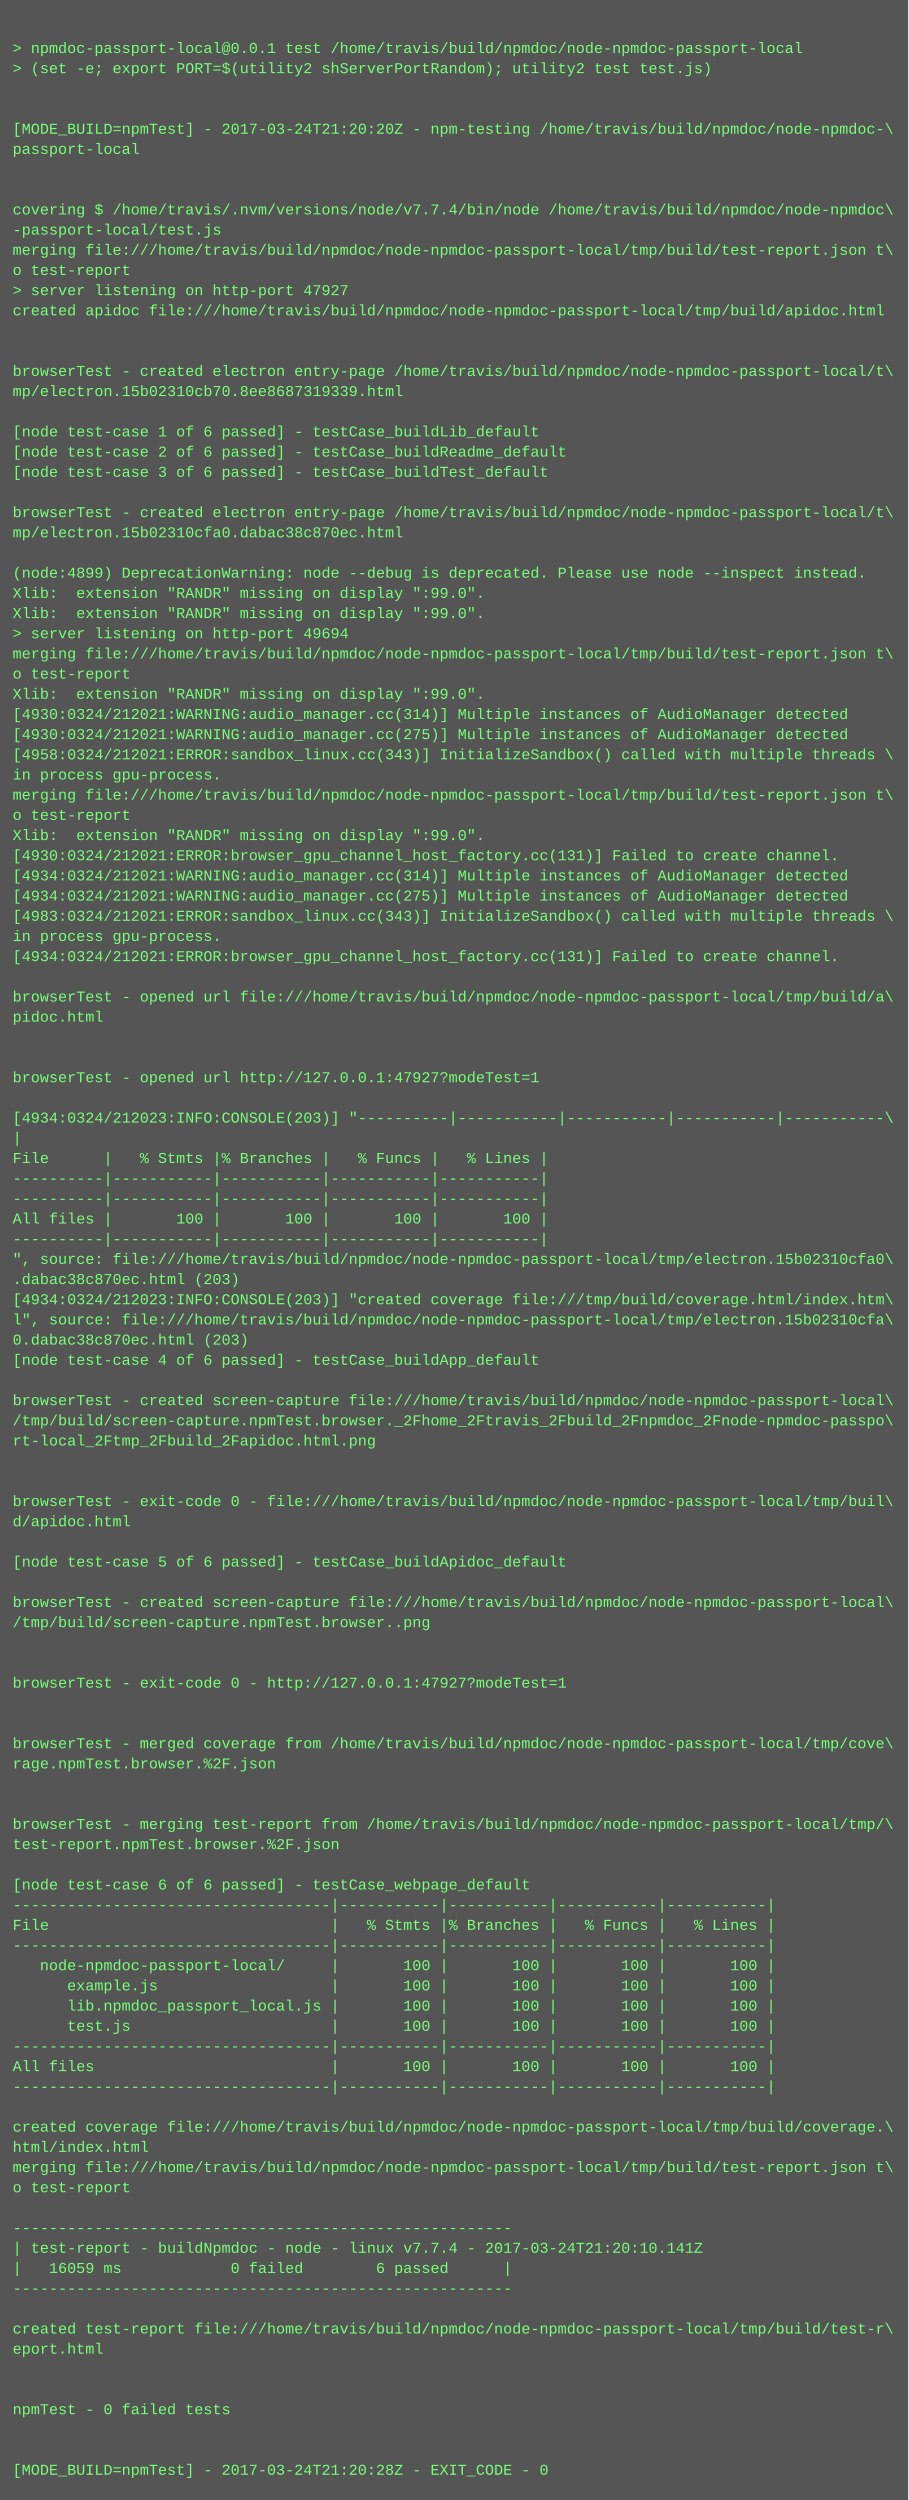
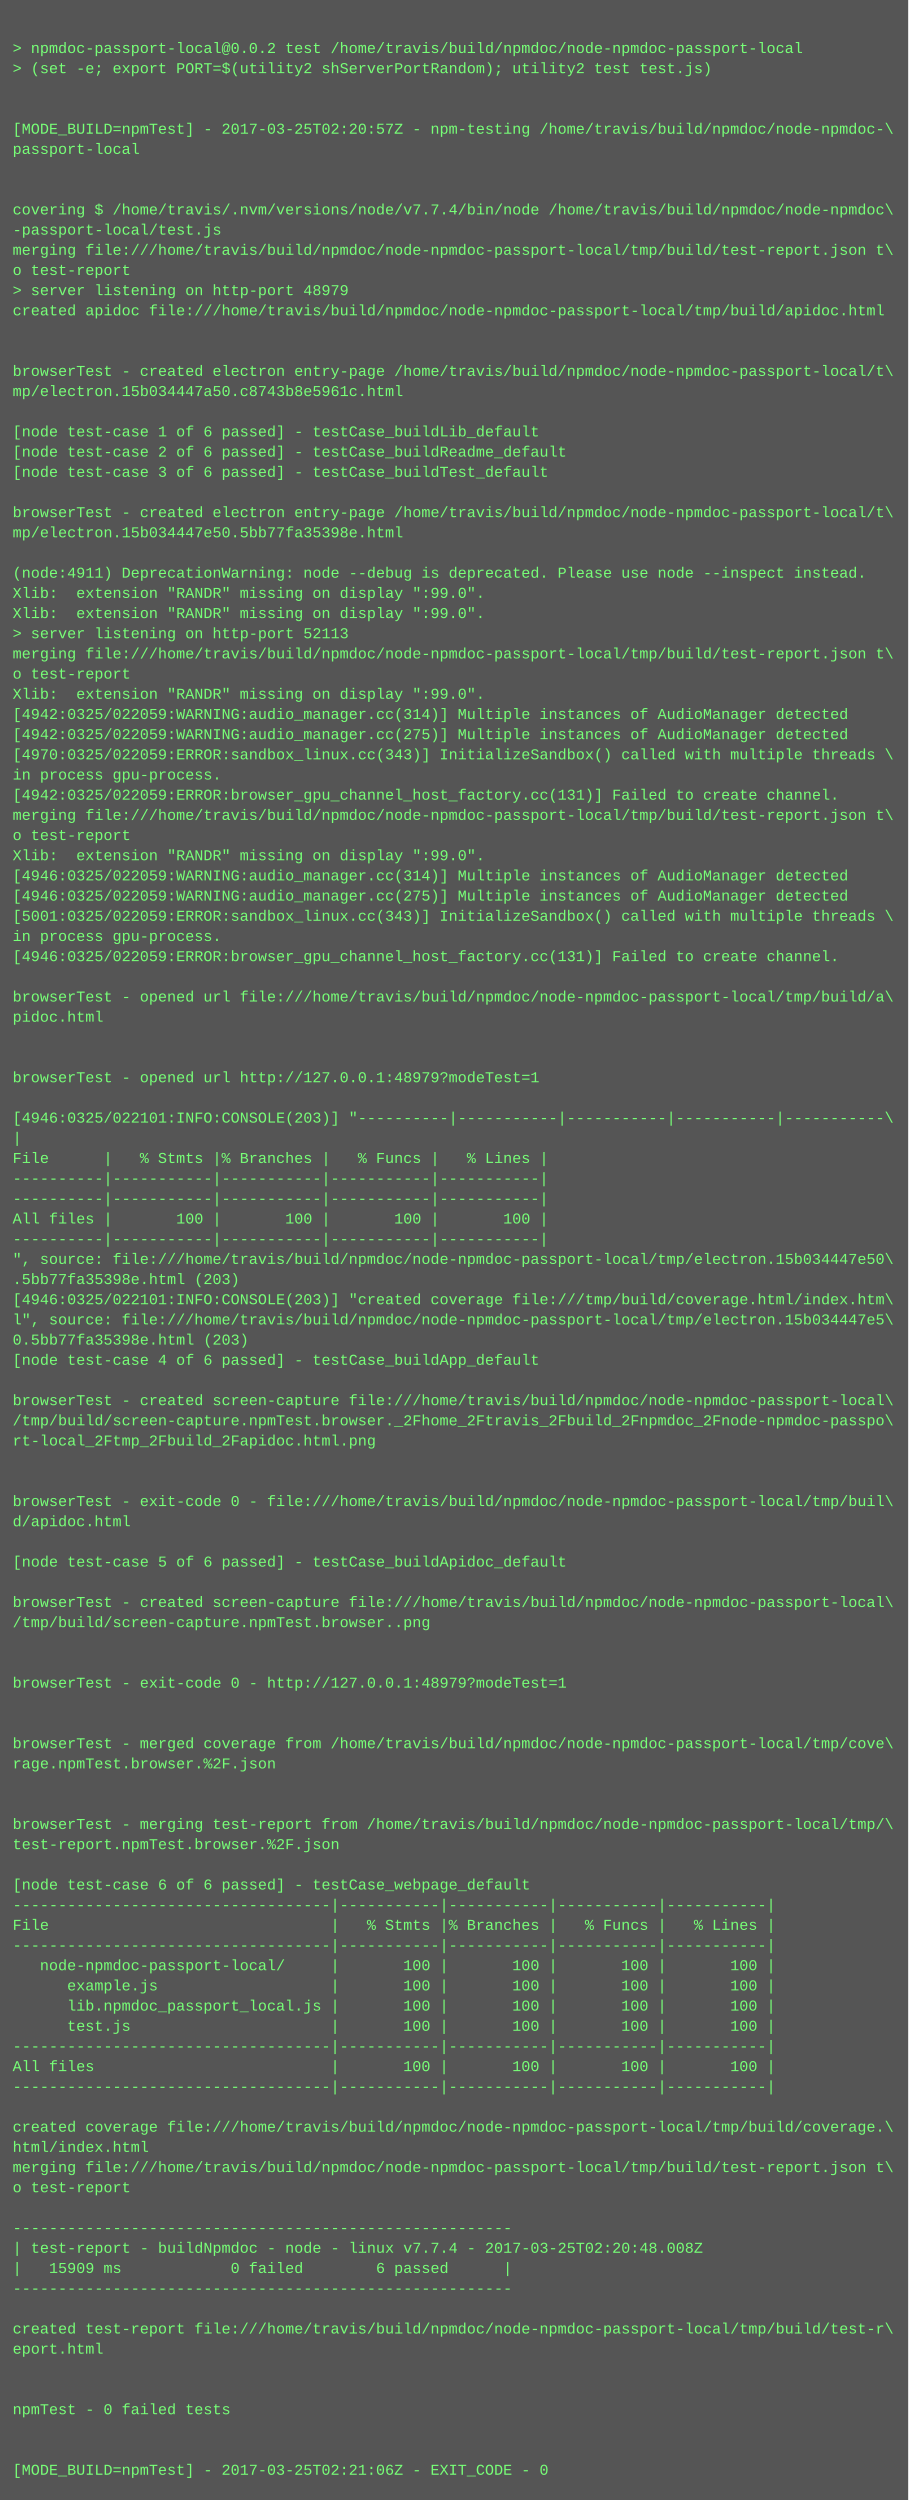
<svg xmlns="http://www.w3.org/2000/svg" height="1982" width="720">
  <rect height="1982" fill="#555" width="720" />
  <text fill="#7f7" font-family="Courier New" font-size="12" xml:space="preserve">
    <tspan x="10" y="26" />
-     <tspan x="10" y="42">&gt; npmdoc-passport-local@0.0.1 test /home/travis/build/npmdoc/node-npmdoc-passport-local</tspan>
+     <tspan x="10" y="42">&gt; npmdoc-passport-local@0.0.2 test /home/travis/build/npmdoc/node-npmdoc-passport-local</tspan>
    <tspan x="10" y="58">&gt; (set -e; export PORT=$(utility2 shServerPortRandom); utility2 test test.js)</tspan>
    <tspan x="10" y="74" />
    <tspan x="10" y="90" />
-     <tspan x="10" y="106">[MODE_BUILD=npmTest] - 2017-03-24T21:20:20Z - npm-testing /home/travis/build/npmdoc/node-npmdoc-\</tspan>
+     <tspan x="10" y="106">[MODE_BUILD=npmTest] - 2017-03-25T02:20:57Z - npm-testing /home/travis/build/npmdoc/node-npmdoc-\</tspan>
    <tspan x="10" y="122">passport-local</tspan>
    <tspan x="10" y="138" />
    <tspan x="10" y="154" />
    <tspan x="10" y="170">covering $ /home/travis/.nvm/versions/node/v7.7.4/bin/node /home/travis/build/npmdoc/node-npmdoc\</tspan>
    <tspan x="10" y="186">-passport-local/test.js</tspan>
    <tspan x="10" y="202">merging file:///home/travis/build/npmdoc/node-npmdoc-passport-local/tmp/build/test-report.json t\</tspan>
    <tspan x="10" y="218">o test-report</tspan>
-     <tspan x="10" y="234">&gt; server listening on http-port 47927</tspan>
+     <tspan x="10" y="234">&gt; server listening on http-port 48979</tspan>
    <tspan x="10" y="250">created apidoc file:///home/travis/build/npmdoc/node-npmdoc-passport-local/tmp/build/apidoc.html</tspan>
    <tspan x="10" y="266" />
    <tspan x="10" y="282" />
    <tspan x="10" y="298">browserTest - created electron entry-page /home/travis/build/npmdoc/node-npmdoc-passport-local/t\</tspan>
-     <tspan x="10" y="314">mp/electron.15b02310cb70.8ee8687319339.html</tspan>
+     <tspan x="10" y="314">mp/electron.15b034447a50.c8743b8e5961c.html</tspan>
    <tspan x="10" y="330" />
    <tspan x="10" y="346">[node test-case 1 of 6 passed] - testCase_buildLib_default</tspan>
    <tspan x="10" y="362">[node test-case 2 of 6 passed] - testCase_buildReadme_default</tspan>
    <tspan x="10" y="378">[node test-case 3 of 6 passed] - testCase_buildTest_default</tspan>
    <tspan x="10" y="394" />
    <tspan x="10" y="410">browserTest - created electron entry-page /home/travis/build/npmdoc/node-npmdoc-passport-local/t\</tspan>
-     <tspan x="10" y="426">mp/electron.15b02310cfa0.dabac38c870ec.html</tspan>
+     <tspan x="10" y="426">mp/electron.15b034447e50.5bb77fa35398e.html</tspan>
    <tspan x="10" y="442" />
-     <tspan x="10" y="458">(node:4899) DeprecationWarning: node --debug is deprecated. Please use node --inspect instead.</tspan>
+     <tspan x="10" y="458">(node:4911) DeprecationWarning: node --debug is deprecated. Please use node --inspect instead.</tspan>
    <tspan x="10" y="474">Xlib:  extension "RANDR" missing on display ":99.0".</tspan>
    <tspan x="10" y="490">Xlib:  extension "RANDR" missing on display ":99.0".</tspan>
-     <tspan x="10" y="506">&gt; server listening on http-port 49694</tspan>
+     <tspan x="10" y="506">&gt; server listening on http-port 52113</tspan>
    <tspan x="10" y="522">merging file:///home/travis/build/npmdoc/node-npmdoc-passport-local/tmp/build/test-report.json t\</tspan>
    <tspan x="10" y="538">o test-report</tspan>
    <tspan x="10" y="554">Xlib:  extension "RANDR" missing on display ":99.0".</tspan>
-     <tspan x="10" y="570">[4930:0324/212021:WARNING:audio_manager.cc(314)] Multiple instances of AudioManager detected</tspan>
-     <tspan x="10" y="586">[4930:0324/212021:WARNING:audio_manager.cc(275)] Multiple instances of AudioManager detected</tspan>
-     <tspan x="10" y="602">[4958:0324/212021:ERROR:sandbox_linux.cc(343)] InitializeSandbox() called with multiple threads \</tspan>
+     <tspan x="10" y="570">[4942:0325/022059:WARNING:audio_manager.cc(314)] Multiple instances of AudioManager detected</tspan>
+     <tspan x="10" y="586">[4942:0325/022059:WARNING:audio_manager.cc(275)] Multiple instances of AudioManager detected</tspan>
+     <tspan x="10" y="602">[4970:0325/022059:ERROR:sandbox_linux.cc(343)] InitializeSandbox() called with multiple threads \</tspan>
    <tspan x="10" y="618">in process gpu-process. </tspan>
-     <tspan x="10" y="634">merging file:///home/travis/build/npmdoc/node-npmdoc-passport-local/tmp/build/test-report.json t\</tspan>
-     <tspan x="10" y="650">o test-report</tspan>
-     <tspan x="10" y="666">Xlib:  extension "RANDR" missing on display ":99.0".</tspan>
-     <tspan x="10" y="682">[4930:0324/212021:ERROR:browser_gpu_channel_host_factory.cc(131)] Failed to create channel.</tspan>
-     <tspan x="10" y="698">[4934:0324/212021:WARNING:audio_manager.cc(314)] Multiple instances of AudioManager detected</tspan>
-     <tspan x="10" y="714">[4934:0324/212021:WARNING:audio_manager.cc(275)] Multiple instances of AudioManager detected</tspan>
-     <tspan x="10" y="730">[4983:0324/212021:ERROR:sandbox_linux.cc(343)] InitializeSandbox() called with multiple threads \</tspan>
+     <tspan x="10" y="634">[4942:0325/022059:ERROR:browser_gpu_channel_host_factory.cc(131)] Failed to create channel.</tspan>
+     <tspan x="10" y="650">merging file:///home/travis/build/npmdoc/node-npmdoc-passport-local/tmp/build/test-report.json t\</tspan>
+     <tspan x="10" y="666">o test-report</tspan>
+     <tspan x="10" y="682">Xlib:  extension "RANDR" missing on display ":99.0".</tspan>
+     <tspan x="10" y="698">[4946:0325/022059:WARNING:audio_manager.cc(314)] Multiple instances of AudioManager detected</tspan>
+     <tspan x="10" y="714">[4946:0325/022059:WARNING:audio_manager.cc(275)] Multiple instances of AudioManager detected</tspan>
+     <tspan x="10" y="730">[5001:0325/022059:ERROR:sandbox_linux.cc(343)] InitializeSandbox() called with multiple threads \</tspan>
    <tspan x="10" y="746">in process gpu-process. </tspan>
-     <tspan x="10" y="762">[4934:0324/212021:ERROR:browser_gpu_channel_host_factory.cc(131)] Failed to create channel.</tspan>
+     <tspan x="10" y="762">[4946:0325/022059:ERROR:browser_gpu_channel_host_factory.cc(131)] Failed to create channel.</tspan>
    <tspan x="10" y="778" />
    <tspan x="10" y="794">browserTest - opened url file:///home/travis/build/npmdoc/node-npmdoc-passport-local/tmp/build/a\</tspan>
    <tspan x="10" y="810">pidoc.html</tspan>
    <tspan x="10" y="826" />
    <tspan x="10" y="842" />
-     <tspan x="10" y="858">browserTest - opened url http://127.0.0.1:47927?modeTest=1</tspan>
+     <tspan x="10" y="858">browserTest - opened url http://127.0.0.1:48979?modeTest=1</tspan>
    <tspan x="10" y="874" />
-     <tspan x="10" y="890">[4934:0324/212023:INFO:CONSOLE(203)] "----------|-----------|-----------|-----------|-----------\</tspan>
+     <tspan x="10" y="890">[4946:0325/022101:INFO:CONSOLE(203)] "----------|-----------|-----------|-----------|-----------\</tspan>
    <tspan x="10" y="906">|</tspan>
    <tspan x="10" y="922">File      |   % Stmts |% Branches |   % Funcs |   % Lines |</tspan>
    <tspan x="10" y="938">----------|-----------|-----------|-----------|-----------|</tspan>
    <tspan x="10" y="954">----------|-----------|-----------|-----------|-----------|</tspan>
    <tspan x="10" y="970">All files |       100 |       100 |       100 |       100 |</tspan>
    <tspan x="10" y="986">----------|-----------|-----------|-----------|-----------|</tspan>
-     <tspan x="10" y="1002">", source: file:///home/travis/build/npmdoc/node-npmdoc-passport-local/tmp/electron.15b02310cfa0\</tspan>
-     <tspan x="10" y="1018">.dabac38c870ec.html (203)</tspan>
-     <tspan x="10" y="1034">[4934:0324/212023:INFO:CONSOLE(203)] "created coverage file:///tmp/build/coverage.html/index.htm\</tspan>
-     <tspan x="10" y="1050">l", source: file:///home/travis/build/npmdoc/node-npmdoc-passport-local/tmp/electron.15b02310cfa\</tspan>
-     <tspan x="10" y="1066">0.dabac38c870ec.html (203)</tspan>
+     <tspan x="10" y="1002">", source: file:///home/travis/build/npmdoc/node-npmdoc-passport-local/tmp/electron.15b034447e50\</tspan>
+     <tspan x="10" y="1018">.5bb77fa35398e.html (203)</tspan>
+     <tspan x="10" y="1034">[4946:0325/022101:INFO:CONSOLE(203)] "created coverage file:///tmp/build/coverage.html/index.htm\</tspan>
+     <tspan x="10" y="1050">l", source: file:///home/travis/build/npmdoc/node-npmdoc-passport-local/tmp/electron.15b034447e5\</tspan>
+     <tspan x="10" y="1066">0.5bb77fa35398e.html (203)</tspan>
    <tspan x="10" y="1082">[node test-case 4 of 6 passed] - testCase_buildApp_default</tspan>
    <tspan x="10" y="1098" />
    <tspan x="10" y="1114">browserTest - created screen-capture file:///home/travis/build/npmdoc/node-npmdoc-passport-local\</tspan>
    <tspan x="10" y="1130">/tmp/build/screen-capture.npmTest.browser._2Fhome_2Ftravis_2Fbuild_2Fnpmdoc_2Fnode-npmdoc-passpo\</tspan>
    <tspan x="10" y="1146">rt-local_2Ftmp_2Fbuild_2Fapidoc.html.png</tspan>
    <tspan x="10" y="1162" />
    <tspan x="10" y="1178" />
    <tspan x="10" y="1194">browserTest - exit-code 0 - file:///home/travis/build/npmdoc/node-npmdoc-passport-local/tmp/buil\</tspan>
    <tspan x="10" y="1210">d/apidoc.html</tspan>
    <tspan x="10" y="1226" />
    <tspan x="10" y="1242">[node test-case 5 of 6 passed] - testCase_buildApidoc_default</tspan>
    <tspan x="10" y="1258" />
    <tspan x="10" y="1274">browserTest - created screen-capture file:///home/travis/build/npmdoc/node-npmdoc-passport-local\</tspan>
    <tspan x="10" y="1290">/tmp/build/screen-capture.npmTest.browser..png</tspan>
    <tspan x="10" y="1306" />
    <tspan x="10" y="1322" />
-     <tspan x="10" y="1338">browserTest - exit-code 0 - http://127.0.0.1:47927?modeTest=1</tspan>
+     <tspan x="10" y="1338">browserTest - exit-code 0 - http://127.0.0.1:48979?modeTest=1</tspan>
    <tspan x="10" y="1354" />
    <tspan x="10" y="1370" />
    <tspan x="10" y="1386">browserTest - merged coverage from /home/travis/build/npmdoc/node-npmdoc-passport-local/tmp/cove\</tspan>
    <tspan x="10" y="1402">rage.npmTest.browser.%2F.json</tspan>
    <tspan x="10" y="1418" />
    <tspan x="10" y="1434" />
    <tspan x="10" y="1450">browserTest - merging test-report from /home/travis/build/npmdoc/node-npmdoc-passport-local/tmp/\</tspan>
    <tspan x="10" y="1466">test-report.npmTest.browser.%2F.json</tspan>
    <tspan x="10" y="1482" />
    <tspan x="10" y="1498">[node test-case 6 of 6 passed] - testCase_webpage_default</tspan>
    <tspan x="10" y="1514">-----------------------------------|-----------|-----------|-----------|-----------|</tspan>
    <tspan x="10" y="1530">File                               |   % Stmts |% Branches |   % Funcs |   % Lines |</tspan>
    <tspan x="10" y="1546">-----------------------------------|-----------|-----------|-----------|-----------|</tspan>
    <tspan x="10" y="1562">   node-npmdoc-passport-local/     |       100 |       100 |       100 |       100 |</tspan>
    <tspan x="10" y="1578">      example.js                   |       100 |       100 |       100 |       100 |</tspan>
    <tspan x="10" y="1594">      lib.npmdoc_passport_local.js |       100 |       100 |       100 |       100 |</tspan>
    <tspan x="10" y="1610">      test.js                      |       100 |       100 |       100 |       100 |</tspan>
    <tspan x="10" y="1626">-----------------------------------|-----------|-----------|-----------|-----------|</tspan>
    <tspan x="10" y="1642">All files                          |       100 |       100 |       100 |       100 |</tspan>
    <tspan x="10" y="1658">-----------------------------------|-----------|-----------|-----------|-----------|</tspan>
    <tspan x="10" y="1674" />
    <tspan x="10" y="1690">created coverage file:///home/travis/build/npmdoc/node-npmdoc-passport-local/tmp/build/coverage.\</tspan>
    <tspan x="10" y="1706">html/index.html</tspan>
    <tspan x="10" y="1722">merging file:///home/travis/build/npmdoc/node-npmdoc-passport-local/tmp/build/test-report.json t\</tspan>
    <tspan x="10" y="1738">o test-report</tspan>
    <tspan x="10" y="1754" />
    <tspan x="10" y="1770">-------------------------------------------------------</tspan>
-     <tspan x="10" y="1786">| test-report - buildNpmdoc - node - linux v7.7.4 - 2017-03-24T21:20:10.141Z</tspan>
-     <tspan x="10" y="1802">|   16059 ms            0 failed        6 passed      |</tspan>
+     <tspan x="10" y="1786">| test-report - buildNpmdoc - node - linux v7.7.4 - 2017-03-25T02:20:48.008Z</tspan>
+     <tspan x="10" y="1802">|   15909 ms            0 failed        6 passed      |</tspan>
    <tspan x="10" y="1818">-------------------------------------------------------</tspan>
    <tspan x="10" y="1834" />
    <tspan x="10" y="1850">created test-report file:///home/travis/build/npmdoc/node-npmdoc-passport-local/tmp/build/test-r\</tspan>
    <tspan x="10" y="1866">eport.html</tspan>
    <tspan x="10" y="1882" />
    <tspan x="10" y="1898" />
    <tspan x="10" y="1914">npmTest - 0 failed tests</tspan>
    <tspan x="10" y="1930" />
    <tspan x="10" y="1946" />
-     <tspan x="10" y="1962">[MODE_BUILD=npmTest] - 2017-03-24T21:20:28Z - EXIT_CODE - 0</tspan>
+     <tspan x="10" y="1962">[MODE_BUILD=npmTest] - 2017-03-25T02:21:06Z - EXIT_CODE - 0</tspan>
  </text>
</svg>
